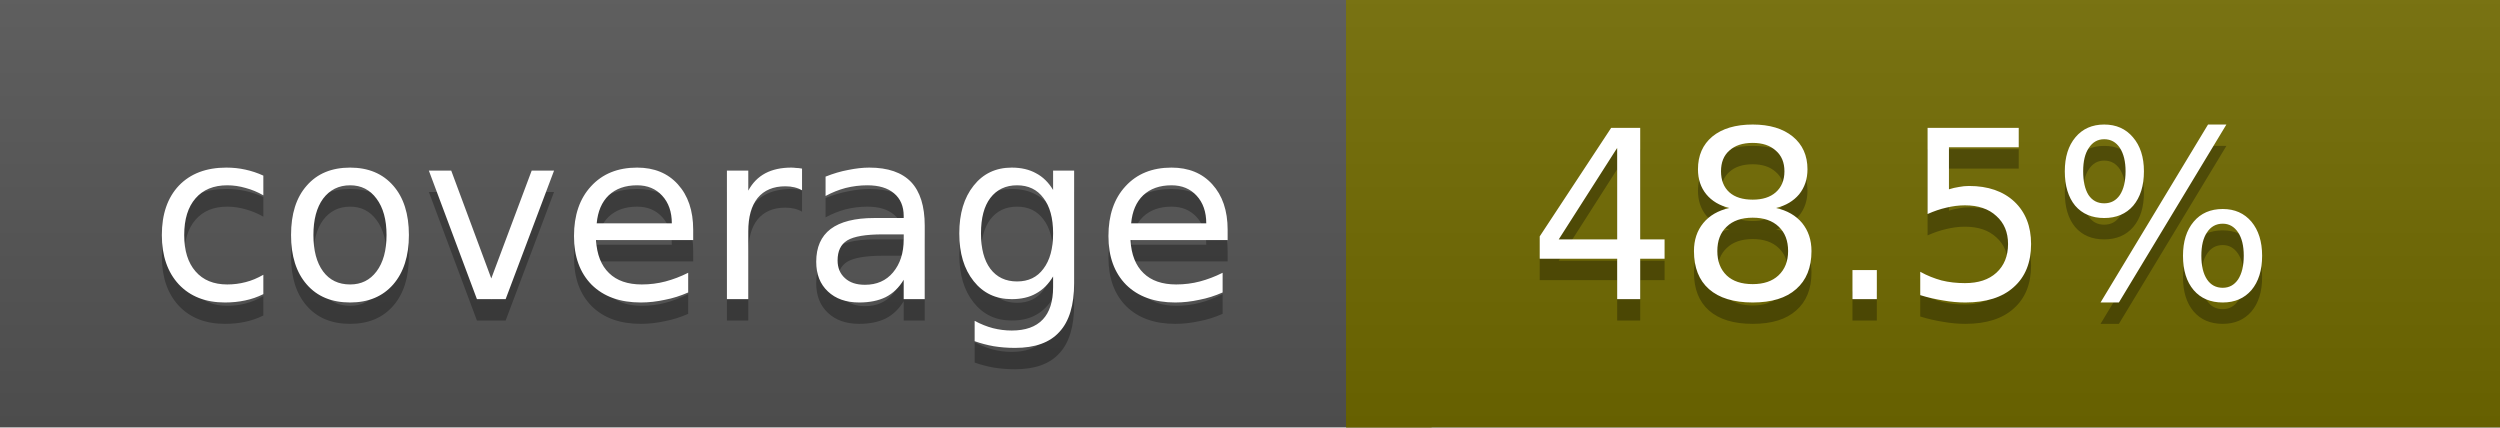
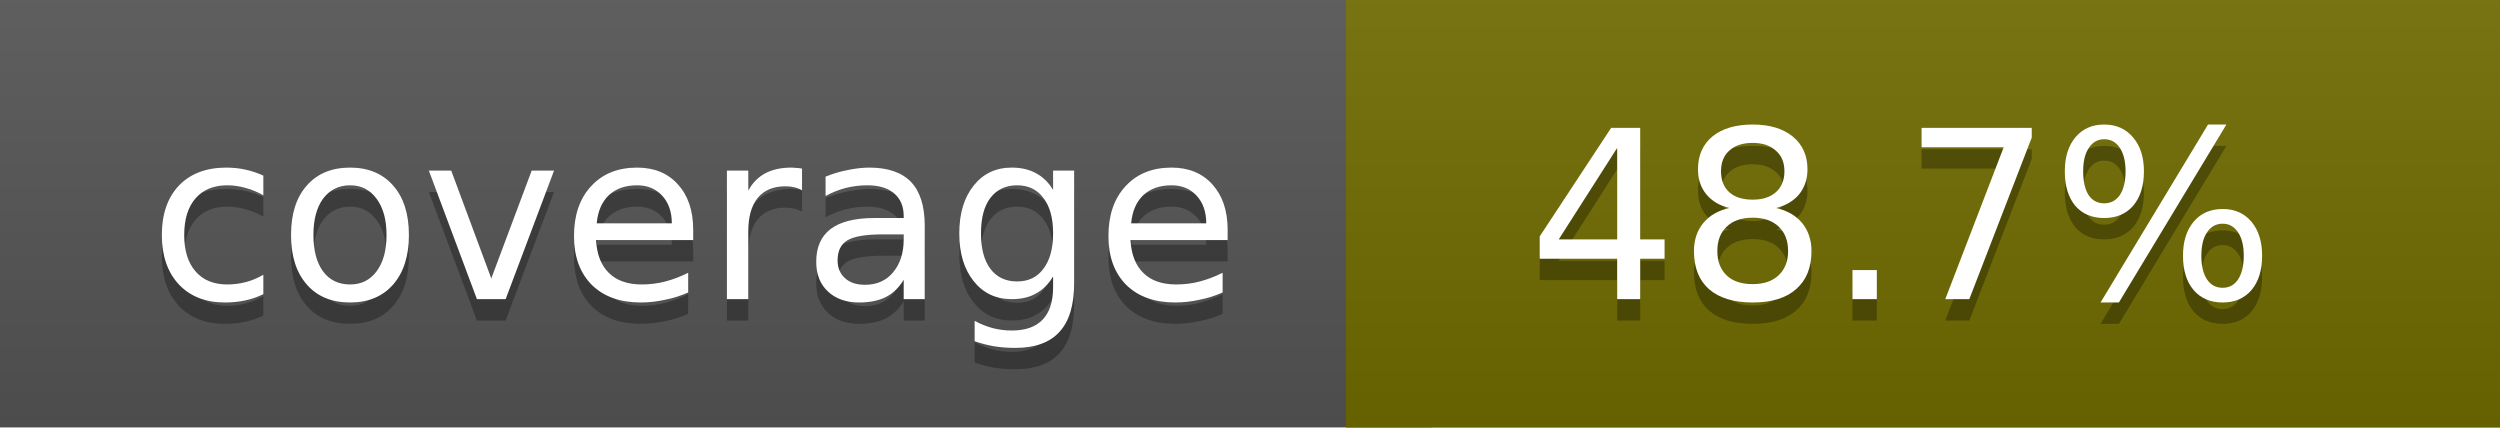
<svg xmlns="http://www.w3.org/2000/svg" width="117" height="20">
  <linearGradient id="a" x2="0" y2="100%">
    <stop offset="0" stop-color="#bbb" stop-opacity=".1" />
    <stop offset="1" stop-opacity=".1" />
  </linearGradient>
  <rect rx="0" width="117" height="20" fill="#555" />
-   <rect rx="0" x="63" width="54" height="20" fill="#726b00" />
-   <path fill="#726b00" d="M63 0h4v20h-4z" />
+   <rect rx="0" x="63" width="54" height="20" fill="#716c00" />
+   <path fill="#716c00" d="M63 0h4v20h-4z" />
  <rect rx="0" width="117" height="20" fill="url(#a)" />
  <g fill="#fff" text-anchor="middle" font-family="DejaVu Sans,Verdana,Geneva,sans-serif" font-size="11">
    <text x="32.5" y="15" fill="#010101" fill-opacity=".3">coverage</text>
    <text x="32.5" y="14">coverage</text>
-     <text x="89" y="15" fill="#010101" fill-opacity=".3">48.5%</text>
-     <text x="89" y="14">48.5%</text>
+     <text x="89" y="15" fill="#010101" fill-opacity=".3">48.7%</text>
+     <text x="89" y="14">48.7%</text>
  </g>
</svg>
